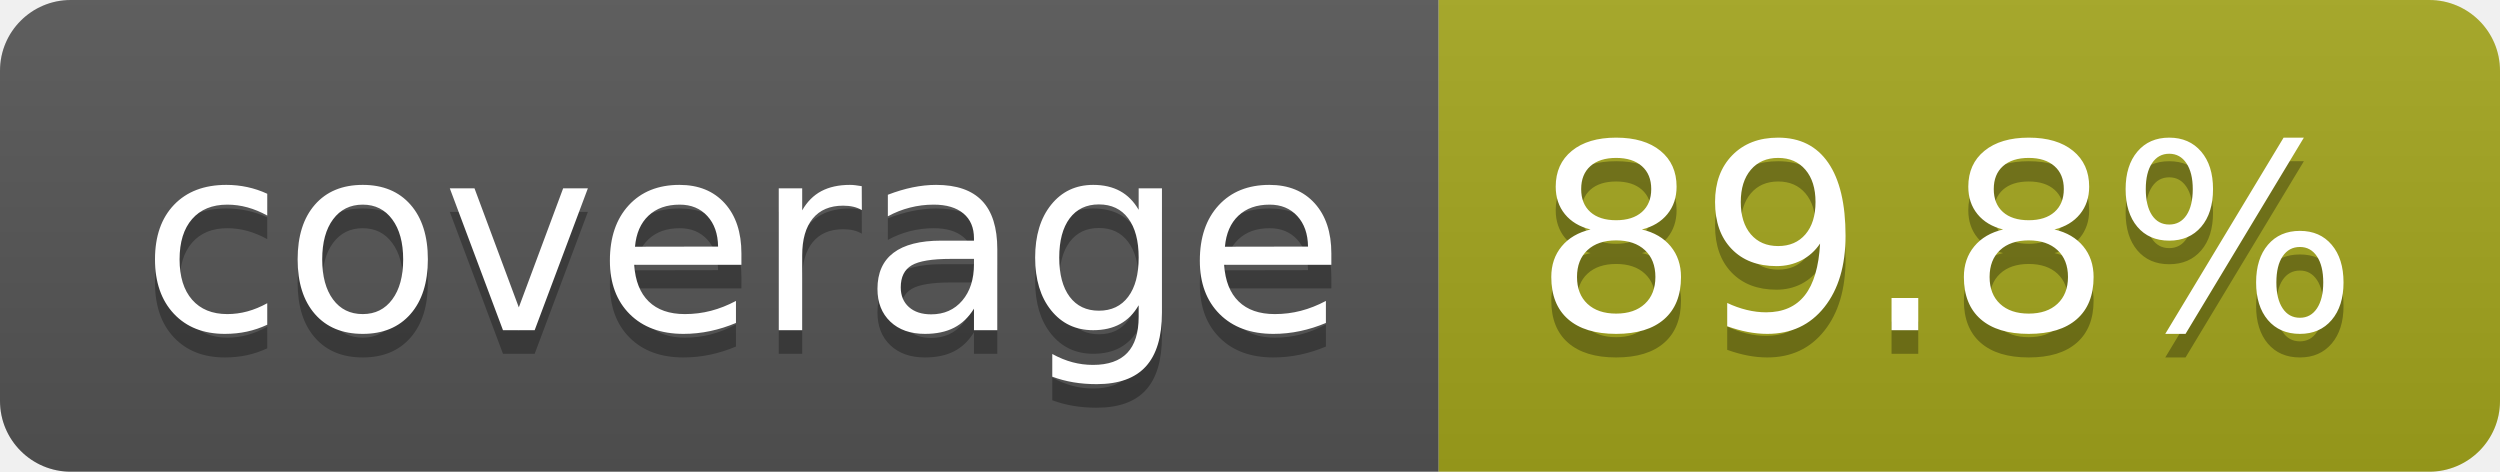
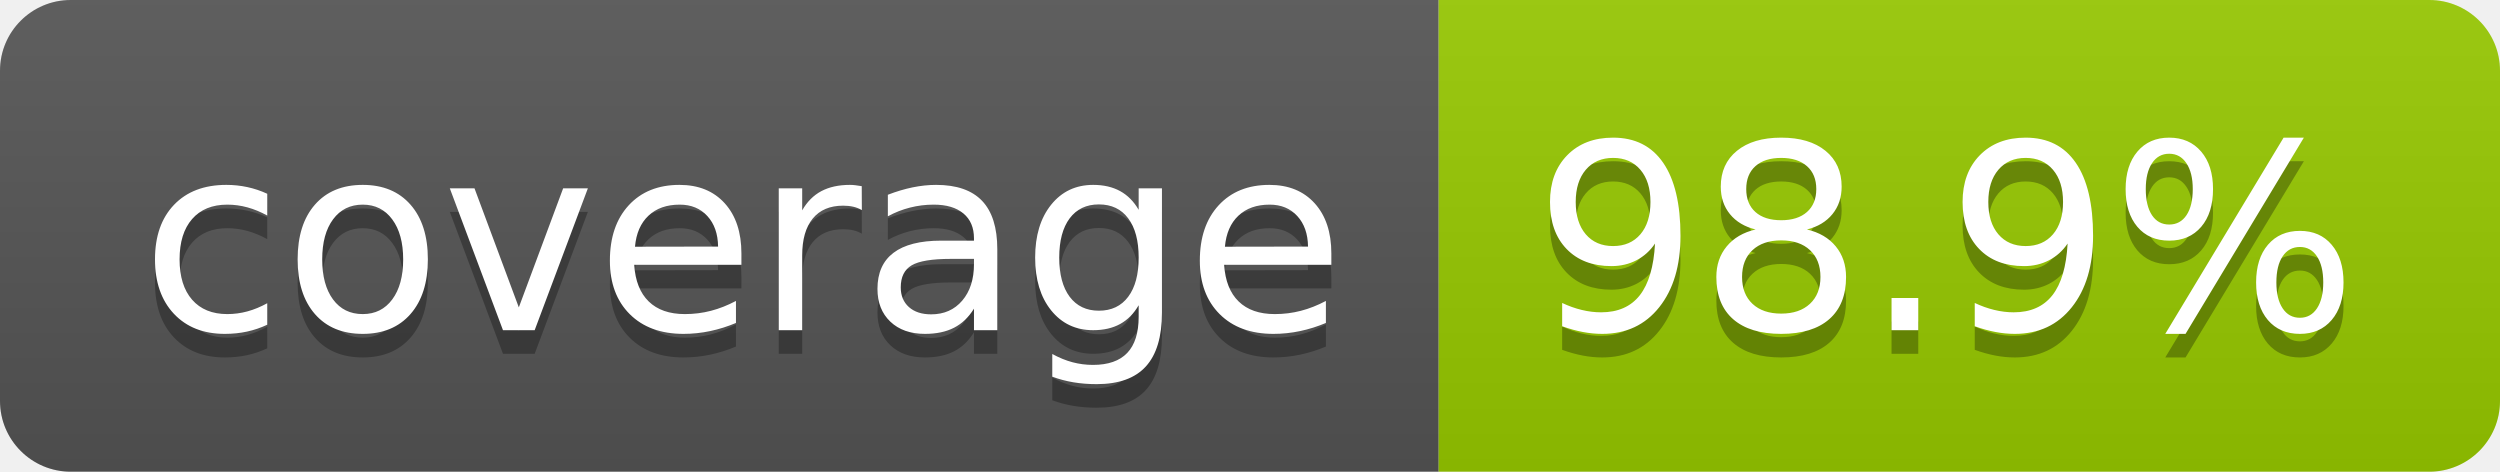
- <svg xmlns="http://www.w3.org/2000/svg" width="106" height="20" role="img" aria-label="coverage: 89.8%">
+ <svg xmlns="http://www.w3.org/2000/svg" width="106" height="20" role="img" aria-label="coverage: 98.9%">
  <linearGradient id="s" x2="0" y2="100%">
    <stop offset="0" stop-color="#bbb" stop-opacity=".1" />
    <stop offset="1" stop-opacity=".1" />
  </linearGradient>
  <clipPath id="r">
    <rect width="106" height="20" rx="3" fill="#fff" />
  </clipPath>
  <g clip-path="url(#r)">
    <rect width="61" height="20" fill="#555" />
-     <rect x="61" width="45" height="20" fill="#a4a61d" />
+     <rect x="61" width="45" height="20" fill="#97ca00" />
    <rect width="106" height="20" fill="url(#s)" />
  </g>
  <g fill="#fff" text-anchor="middle" font-family="Verdana,Geneva,DejaVu Sans,sans-serif" text-rendering="geometricPrecision" font-size="110">
    <text aria-hidden="true" x="315" y="150" fill="#010101" fill-opacity=".3" transform="scale(.1)" textLength="510">coverage</text>
    <text x="315" y="140" transform="scale(.1)" fill="#fff" textLength="510">coverage</text>
-     <text aria-hidden="true" x="825" y="150" fill="#010101" fill-opacity=".3" transform="scale(.1)" textLength="350">89.8%</text>
-     <text x="825" y="140" transform="scale(.1)" fill="#fff" textLength="350">89.8%</text>
+     <text aria-hidden="true" x="825" y="150" fill="#010101" fill-opacity=".3" transform="scale(.1)" textLength="350">98.9%</text>
+     <text x="825" y="140" transform="scale(.1)" fill="#fff" textLength="350">98.9%</text>
  </g>
</svg>
